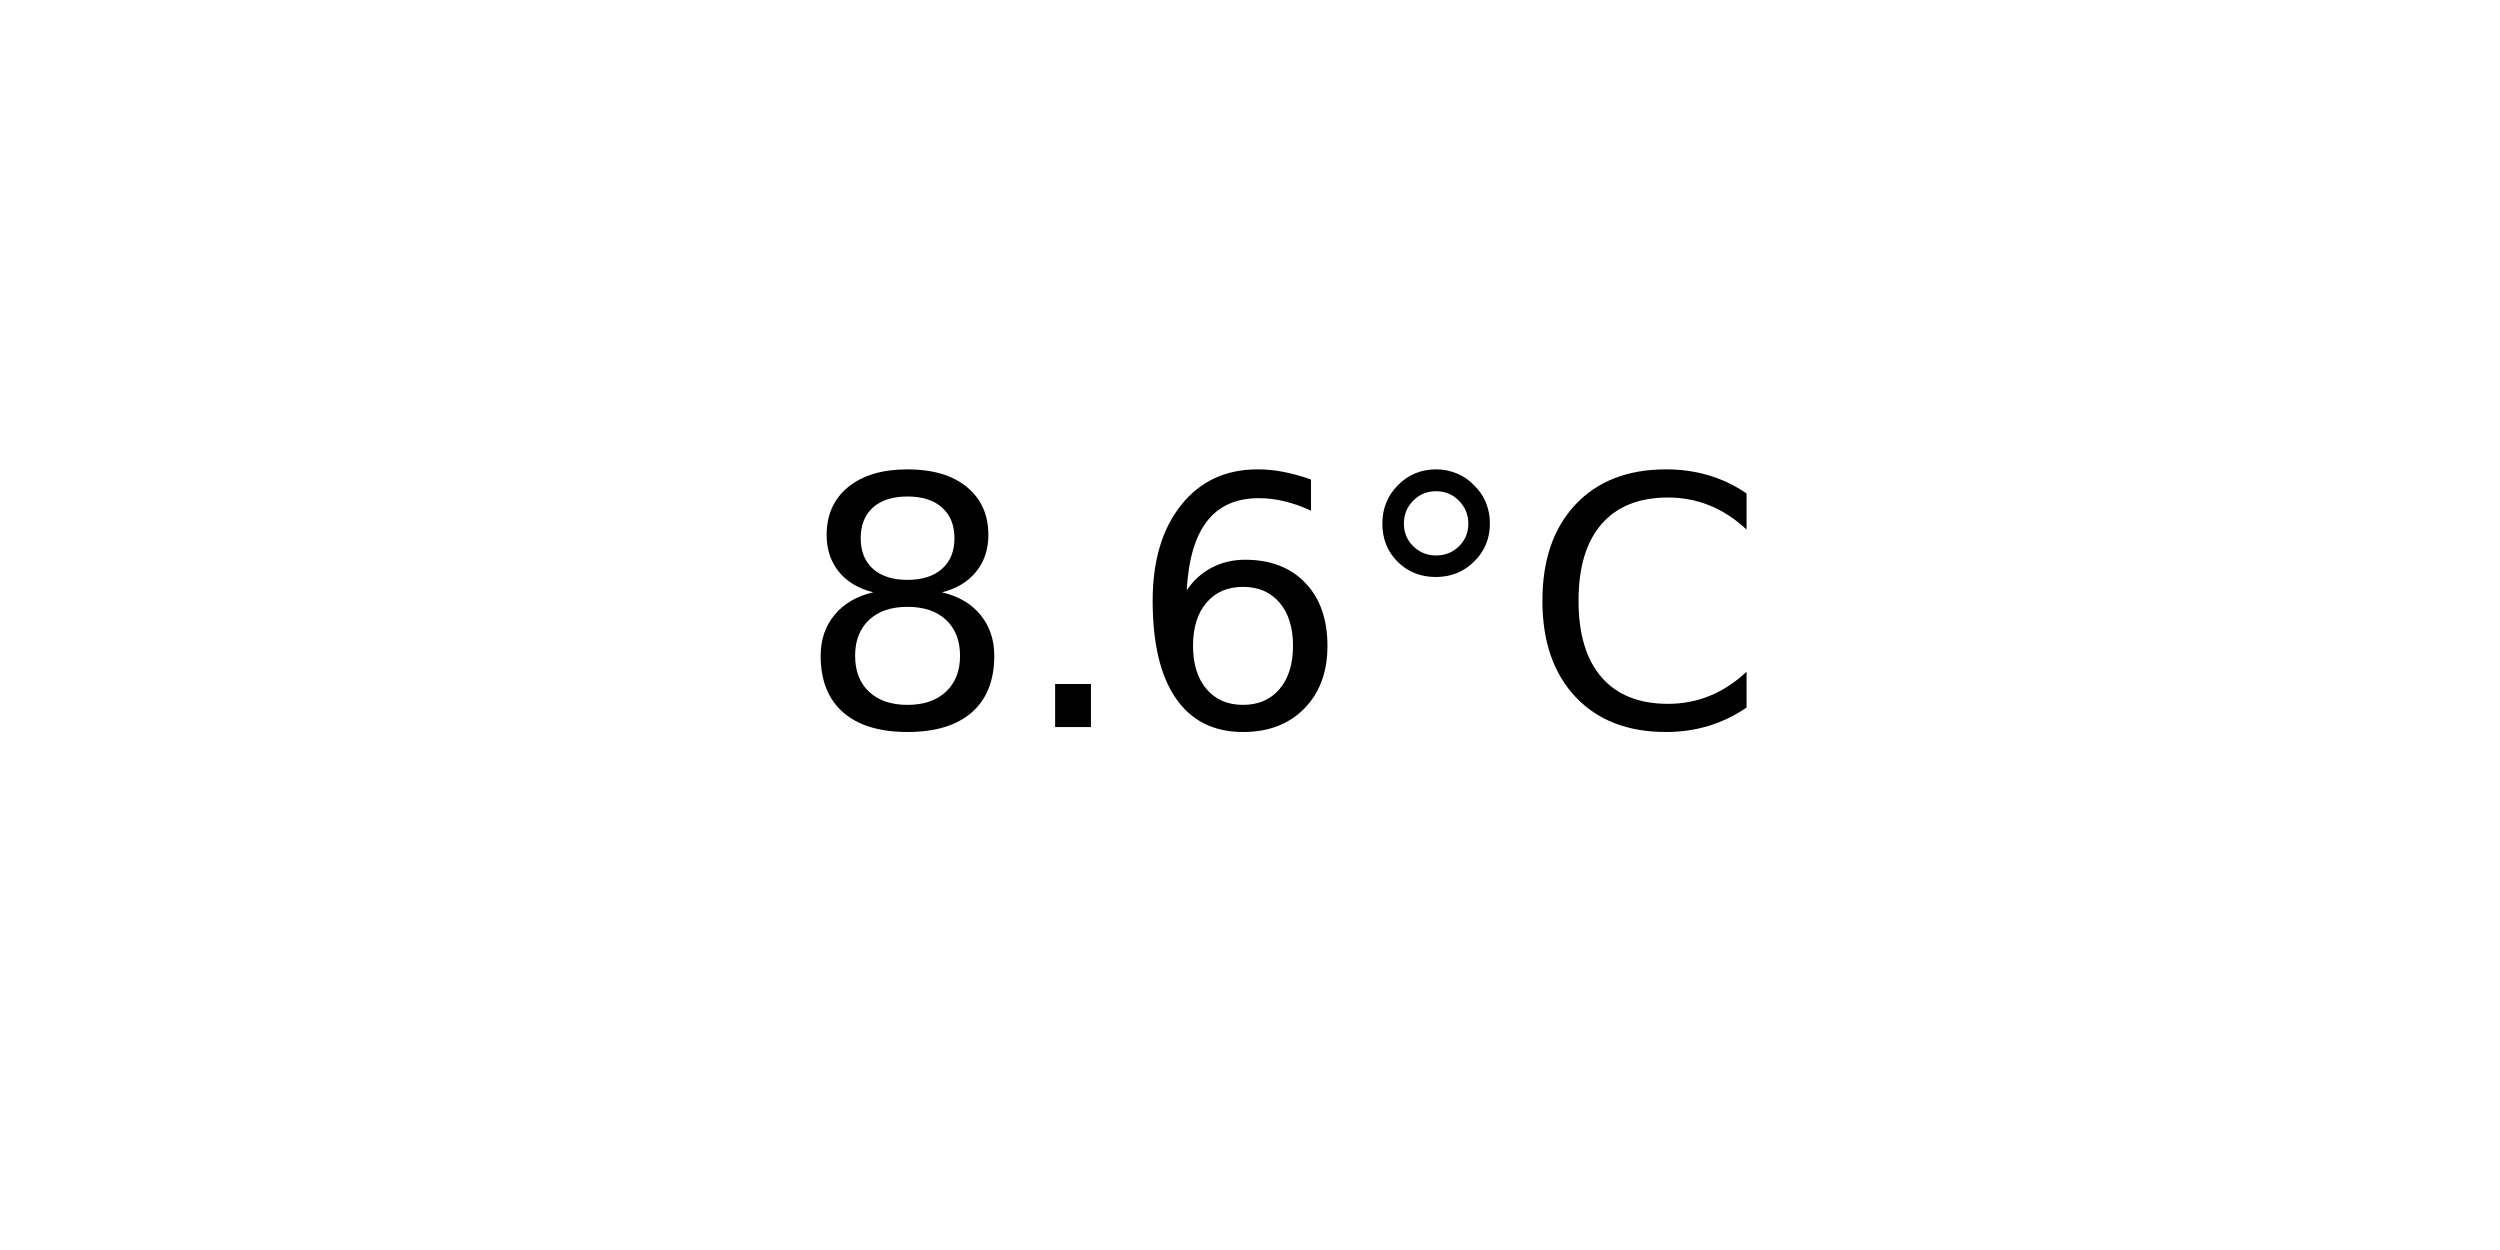
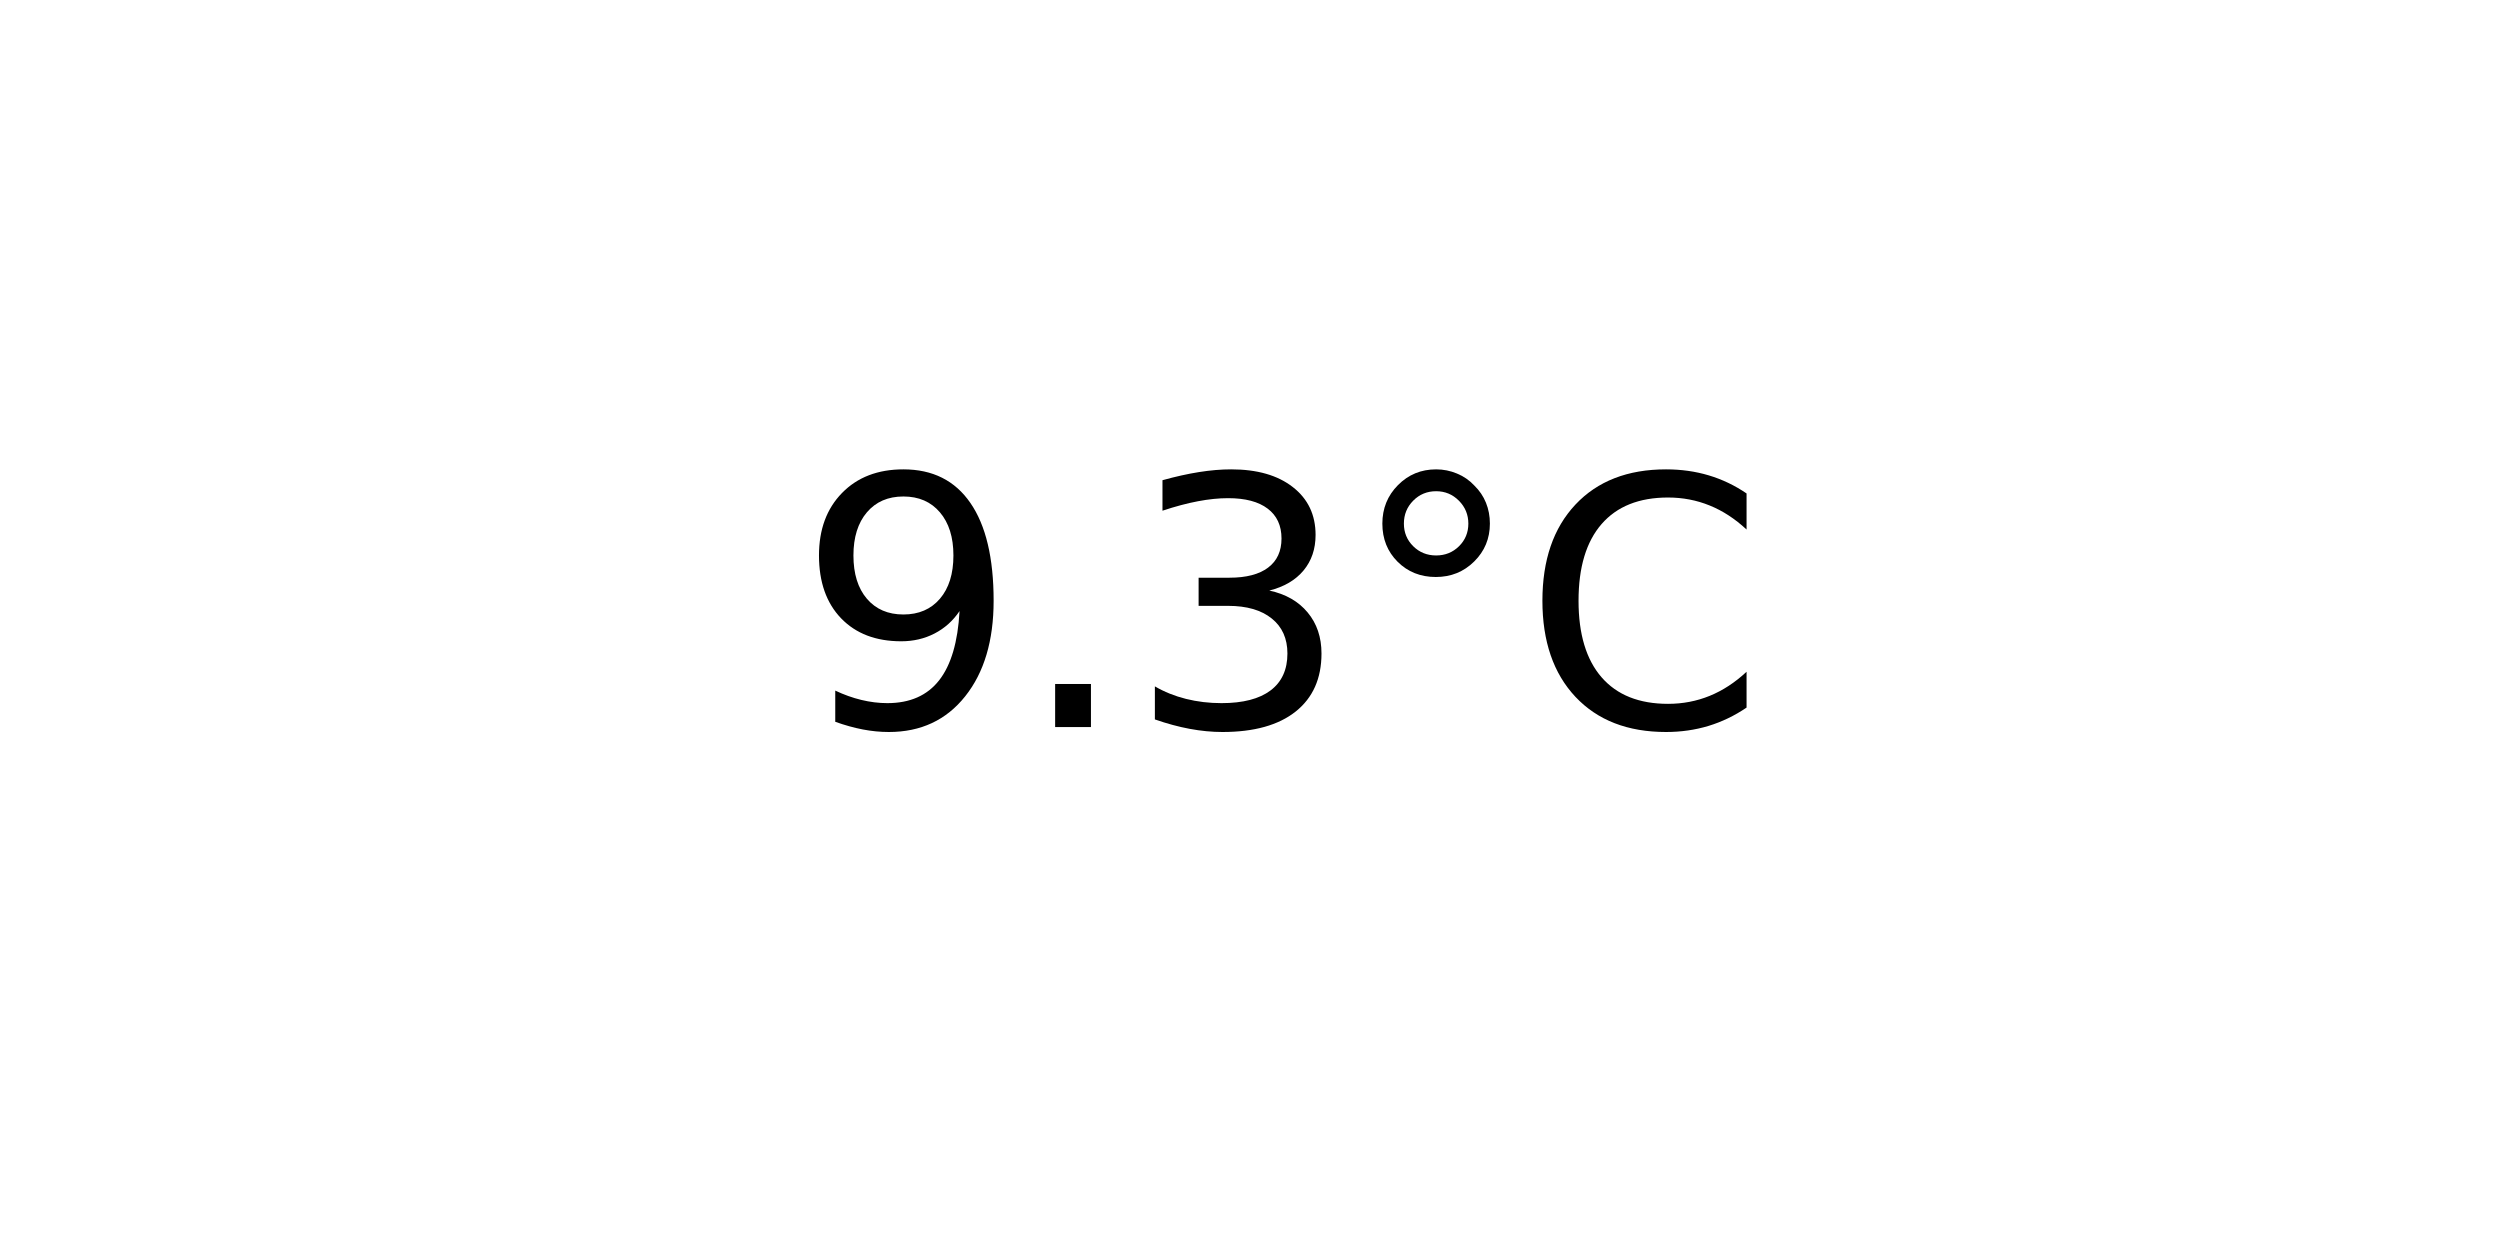
<svg xmlns="http://www.w3.org/2000/svg" xmlns:xlink="http://www.w3.org/1999/xlink" width="72pt" height="36pt" viewBox="0 0 72 36" version="1.1">
  <defs>
    <style type="text/css">*{stroke-linejoin: round; stroke-linecap: butt}</style>
  </defs>
  <g id="figure_1">
    <g id="axes_1">
      <g id="text_1">
        <g transform="translate(22.95703 20.93937) scale(0.1 -0.1)">
          <defs>
-             <path id="DejaVuSans-38" d="M 2034 2216  Q 1584 2216 1326 1975  Q 1069 1734 1069 1313  Q 1069 891 1326 650  Q 1584 409 2034 409  Q 2484 409 2743 651  Q 3003 894 3003 1313  Q 3003 1734 2745 1975  Q 2488 2216 2034 2216  z M 1403 2484  Q 997 2584 770 2862  Q 544 3141 544 3541  Q 544 4100 942 4425  Q 1341 4750 2034 4750  Q 2731 4750 3128 4425  Q 3525 4100 3525 3541  Q 3525 3141 3298 2862  Q 3072 2584 2669 2484  Q 3125 2378 3379 2068  Q 3634 1759 3634 1313  Q 3634 634 3220 271  Q 2806 -91 2034 -91  Q 1263 -91 848 271  Q 434 634 434 1313  Q 434 1759 690 2068  Q 947 2378 1403 2484  z M 1172 3481  Q 1172 3119 1398 2916  Q 1625 2713 2034 2713  Q 2441 2713 2670 2916  Q 2900 3119 2900 3481  Q 2900 3844 2670 4047  Q 2441 4250 2034 4250  Q 1625 4250 1398 4047  Q 1172 3844 1172 3481  z " transform="scale(0.015625)" />
+             <path id="DejaVuSans-39" d="M 703 97  L 703 672  Q 941 559 1184 500  Q 1428 441 1663 441  Q 2288 441 2617 861  Q 2947 1281 2994 2138  Q 2813 1869 2534 1725  Q 2256 1581 1919 1581  Q 1219 1581 811 2004  Q 403 2428 403 3163  Q 403 3881 828 4315  Q 1253 4750 1959 4750  Q 2769 4750 3195 4129  Q 3622 3509 3622 2328  Q 3622 1225 3098 567  Q 2575 -91 1691 -91  Q 1453 -91 1209 -44  Q 966 3 703 97  z M 1959 2075  Q 2384 2075 2632 2365  Q 2881 2656 2881 3163  Q 2881 3666 2632 3958  Q 2384 4250 1959 4250  Q 1534 4250 1286 3958  Q 1038 3666 1038 3163  Q 1038 2656 1286 2365  Q 1534 2075 1959 2075  z " transform="scale(0.015625)" />
            <path id="DejaVuSans-2e" d="M 684 794  L 1344 794  L 1344 0  L 684 0  L 684 794  z " transform="scale(0.015625)" />
-             <path id="DejaVuSans-36" d="M 2113 2584  Q 1688 2584 1439 2293  Q 1191 2003 1191 1497  Q 1191 994 1439 701  Q 1688 409 2113 409  Q 2538 409 2786 701  Q 3034 994 3034 1497  Q 3034 2003 2786 2293  Q 2538 2584 2113 2584  z M 3366 4563  L 3366 3988  Q 3128 4100 2886 4159  Q 2644 4219 2406 4219  Q 1781 4219 1451 3797  Q 1122 3375 1075 2522  Q 1259 2794 1537 2939  Q 1816 3084 2150 3084  Q 2853 3084 3261 2657  Q 3669 2231 3669 1497  Q 3669 778 3244 343  Q 2819 -91 2113 -91  Q 1303 -91 875 529  Q 447 1150 447 2328  Q 447 3434 972 4092  Q 1497 4750 2381 4750  Q 2619 4750 2861 4703  Q 3103 4656 3366 4563  z " transform="scale(0.015625)" />
+             <path id="DejaVuSans-33" d="M 2597 2516  Q 3050 2419 3304 2112  Q 3559 1806 3559 1356  Q 3559 666 3084 287  Q 2609 -91 1734 -91  Q 1441 -91 1130 -33  Q 819 25 488 141  L 488 750  Q 750 597 1062 519  Q 1375 441 1716 441  Q 2309 441 2620 675  Q 2931 909 2931 1356  Q 2931 1769 2642 2001  Q 2353 2234 1838 2234  L 1294 2234  L 1294 2753  L 1863 2753  Q 2328 2753 2575 2939  Q 2822 3125 2822 3475  Q 2822 3834 2567 4026  Q 2313 4219 1838 4219  Q 1578 4219 1281 4162  Q 984 4106 628 3988  L 628 4550  Q 988 4650 1302 4700  Q 1616 4750 1894 4750  Q 2613 4750 3031 4423  Q 3450 4097 3450 3541  Q 3450 3153 3228 2886  Q 3006 2619 2597 2516  z " transform="scale(0.015625)" />
            <path id="DejaVuSans-b0" d="M 1600 4347  Q 1350 4347 1178 4173  Q 1006 4000 1006 3750  Q 1006 3503 1178 3333  Q 1350 3163 1600 3163  Q 1850 3163 2022 3333  Q 2194 3503 2194 3750  Q 2194 3997 2020 4172  Q 1847 4347 1600 4347  z M 1600 4750  Q 1800 4750 1984 4673  Q 2169 4597 2303 4453  Q 2447 4313 2519 4134  Q 2591 3956 2591 3750  Q 2591 3338 2302 3052  Q 2013 2766 1594 2766  Q 1172 2766 890 3047  Q 609 3328 609 3750  Q 609 4169 896 4459  Q 1184 4750 1600 4750  z " transform="scale(0.015625)" />
            <path id="DejaVuSans-43" d="M 4122 4306  L 4122 3641  Q 3803 3938 3442 4084  Q 3081 4231 2675 4231  Q 1875 4231 1450 3742  Q 1025 3253 1025 2328  Q 1025 1406 1450 917  Q 1875 428 2675 428  Q 3081 428 3442 575  Q 3803 722 4122 1019  L 4122 359  Q 3791 134 3420 21  Q 3050 -91 2638 -91  Q 1578 -91 968 557  Q 359 1206 359 2328  Q 359 3453 968 4101  Q 1578 4750 2638 4750  Q 3056 4750 3426 4639  Q 3797 4528 4122 4306  z " transform="scale(0.015625)" />
          </defs>
-           <use xlink:href="#DejaVuSans-38" />
+           <use xlink:href="#DejaVuSans-39" />
          <use xlink:href="#DejaVuSans-2e" x="63.623" />
-           <use xlink:href="#DejaVuSans-36" x="95.41" />
+           <use xlink:href="#DejaVuSans-33" x="95.41" />
          <use xlink:href="#DejaVuSans-b0" x="159.033" />
          <use xlink:href="#DejaVuSans-43" x="209.033" />
        </g>
      </g>
    </g>
  </g>
</svg>
